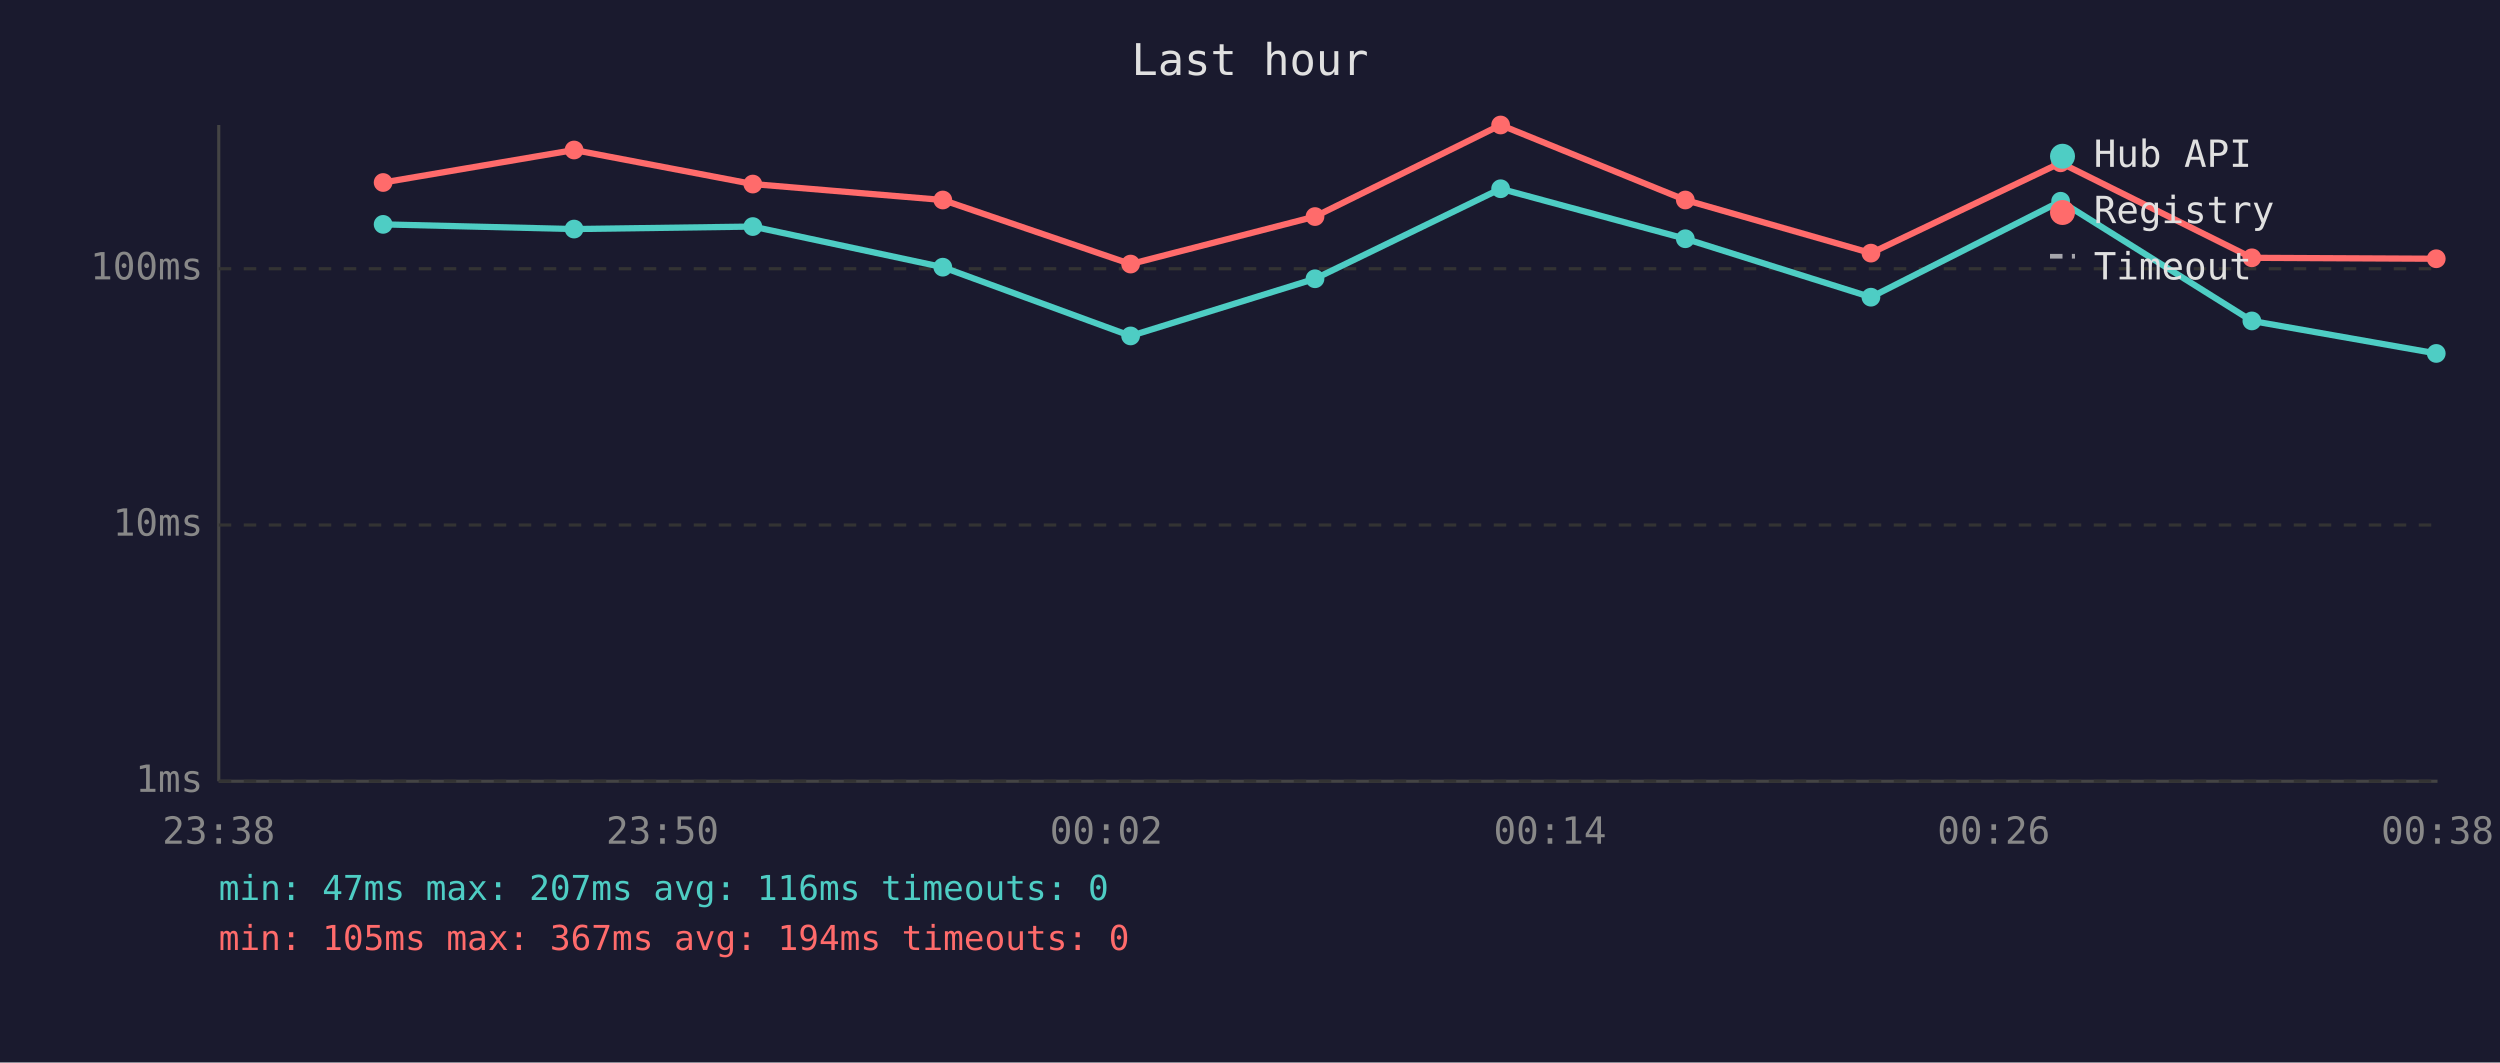
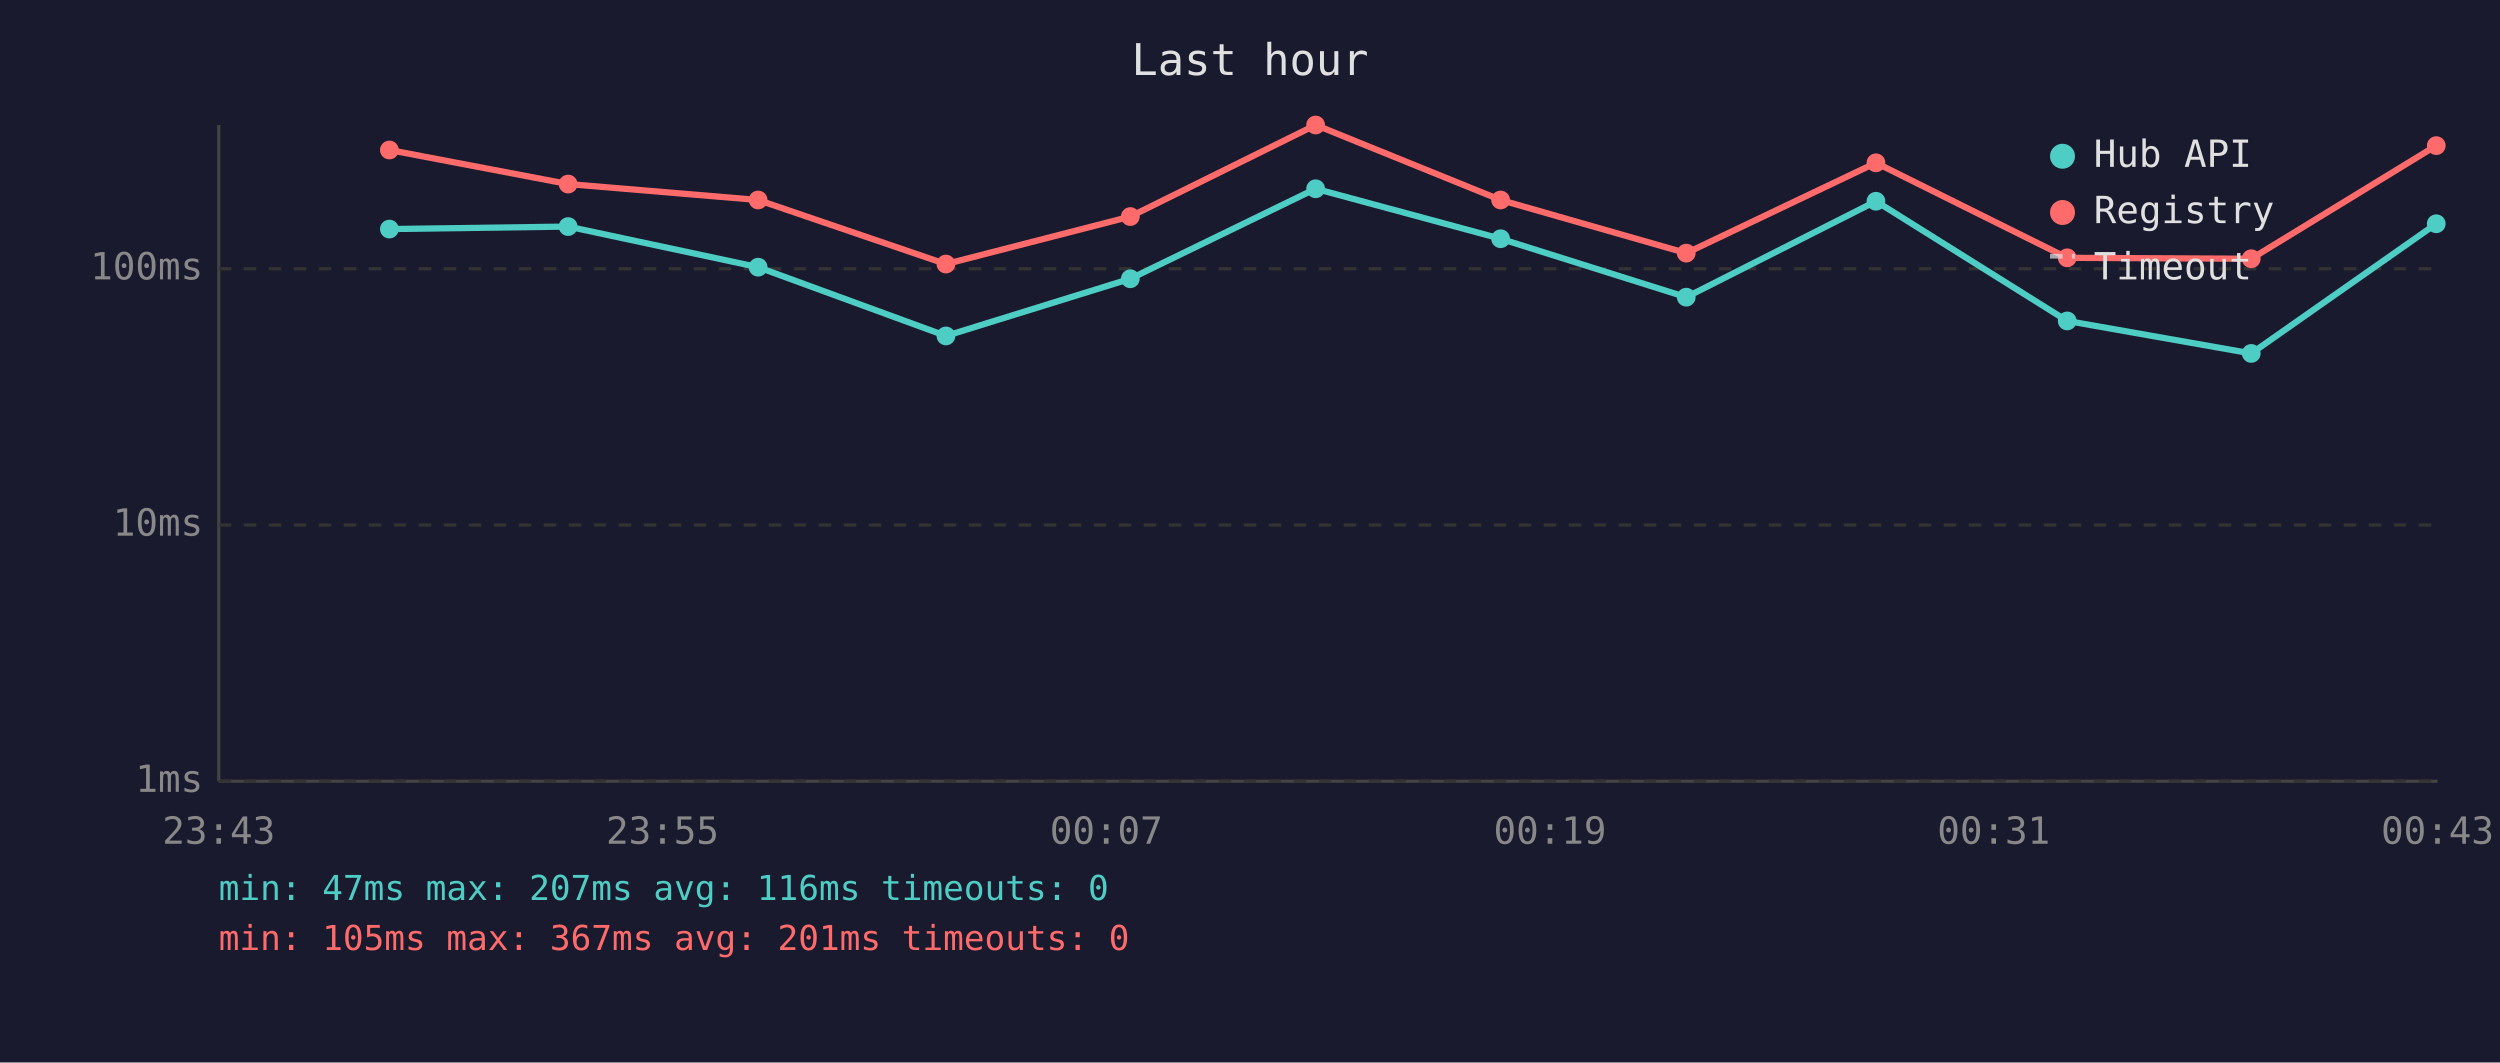
<svg xmlns="http://www.w3.org/2000/svg" viewBox="0 0 800 340" font-family="monospace" font-size="12">
  <rect width="800" height="340" fill="#1a1a2e" />
  <text x="400" y="24" fill="#e0e0e0" font-size="14" text-anchor="middle">Last hour</text>
  <line x1="70" y1="40" x2="70" y2="250" stroke="#444" stroke-width="1" />
  <line x1="70" y1="250" x2="780" y2="250" stroke="#444" stroke-width="1" />
  <line x1="70" y1="250" x2="780" y2="250" stroke="#333" stroke-width="1" stroke-dasharray="4" />
  <text x="65" y="250" fill="#888" text-anchor="end" dominant-baseline="middle">1ms</text>
  <line x1="70" y1="168" x2="780" y2="168" stroke="#333" stroke-width="1" stroke-dasharray="4" />
  <text x="65" y="168" fill="#888" text-anchor="end" dominant-baseline="middle">10ms</text>
  <line x1="70" y1="86" x2="780" y2="86" stroke="#333" stroke-width="1" stroke-dasharray="4" />
  <text x="65" y="86" fill="#888" text-anchor="end" dominant-baseline="middle">100ms</text>
-   <text x="70" y="270" fill="#888" text-anchor="middle">23:38</text>
-   <text x="212" y="270" fill="#888" text-anchor="middle">23:50</text>
-   <text x="354" y="270" fill="#888" text-anchor="middle">00:02</text>
-   <text x="496" y="270" fill="#888" text-anchor="middle">00:14</text>
-   <text x="638" y="270" fill="#888" text-anchor="middle">00:26</text>
-   <text x="780" y="270" fill="#888" text-anchor="middle">00:38</text>
-   <polyline points="122.6,71.8 183.7,73.3 240.9,72.5 301.7,85.5 361.8,107.5 420.8,89.2 480.2,60.4 539.3,76.4 598.7,95.1 659.4,64.4 720.6,102.7 779.6,113.1" fill="none" stroke="#4ecdc4" stroke-width="2" opacity="1" />
-   <circle cx="122.6" cy="71.8" r="3" fill="#4ecdc4" />
-   <circle cx="183.7" cy="73.3" r="3" fill="#4ecdc4" />
-   <circle cx="240.9" cy="72.5" r="3" fill="#4ecdc4" />
-   <circle cx="301.7" cy="85.5" r="3" fill="#4ecdc4" />
-   <circle cx="361.8" cy="107.5" r="3" fill="#4ecdc4" />
-   <circle cx="420.8" cy="89.2" r="3" fill="#4ecdc4" />
-   <circle cx="480.2" cy="60.4" r="3" fill="#4ecdc4" />
-   <circle cx="539.3" cy="76.4" r="3" fill="#4ecdc4" />
-   <circle cx="598.7" cy="95.1" r="3" fill="#4ecdc4" />
-   <circle cx="659.4" cy="64.4" r="3" fill="#4ecdc4" />
-   <circle cx="720.6" cy="102.7" r="3" fill="#4ecdc4" />
-   <circle cx="779.6" cy="113.1" r="3" fill="#4ecdc4" />
-   <polyline points="122.6,58.4 183.7,48.0 240.9,58.9 301.7,64.0 361.8,84.5 420.8,69.3 480.2,40.0 539.3,64.0 598.7,81.0 659.4,52.1 720.6,82.5 779.6,82.8" fill="none" stroke="#ff6b6b" stroke-width="2" opacity="1" />
-   <circle cx="122.6" cy="58.4" r="3" fill="#ff6b6b" />
-   <circle cx="183.7" cy="48.0" r="3" fill="#ff6b6b" />
-   <circle cx="240.9" cy="58.9" r="3" fill="#ff6b6b" />
-   <circle cx="301.7" cy="64.0" r="3" fill="#ff6b6b" />
-   <circle cx="361.8" cy="84.5" r="3" fill="#ff6b6b" />
-   <circle cx="420.8" cy="69.3" r="3" fill="#ff6b6b" />
-   <circle cx="480.2" cy="40.0" r="3" fill="#ff6b6b" />
-   <circle cx="539.3" cy="64.0" r="3" fill="#ff6b6b" />
-   <circle cx="598.7" cy="81.0" r="3" fill="#ff6b6b" />
-   <circle cx="659.4" cy="52.1" r="3" fill="#ff6b6b" />
-   <circle cx="720.6" cy="82.5" r="3" fill="#ff6b6b" />
-   <circle cx="779.6" cy="82.8" r="3" fill="#ff6b6b" />
+   <text x="70" y="270" fill="#888" text-anchor="middle">23:43</text>
+   <text x="212" y="270" fill="#888" text-anchor="middle">23:55</text>
+   <text x="354" y="270" fill="#888" text-anchor="middle">00:07</text>
+   <text x="496" y="270" fill="#888" text-anchor="middle">00:19</text>
+   <text x="638" y="270" fill="#888" text-anchor="middle">00:31</text>
+   <text x="780" y="270" fill="#888" text-anchor="middle">00:43</text>
+   <polyline points="124.6,73.3 181.8,72.5 242.6,85.5 302.7,107.5 361.7,89.2 421.0,60.4 480.2,76.4 539.6,95.1 600.3,64.4 661.5,102.7 720.4,113.1 779.6,71.6" fill="none" stroke="#4ecdc4" stroke-width="2" opacity="1" />
+   <circle cx="124.6" cy="73.3" r="3" fill="#4ecdc4" />
+   <circle cx="181.8" cy="72.5" r="3" fill="#4ecdc4" />
+   <circle cx="242.6" cy="85.5" r="3" fill="#4ecdc4" />
+   <circle cx="302.7" cy="107.5" r="3" fill="#4ecdc4" />
+   <circle cx="361.7" cy="89.2" r="3" fill="#4ecdc4" />
+   <circle cx="421.0" cy="60.4" r="3" fill="#4ecdc4" />
+   <circle cx="480.2" cy="76.4" r="3" fill="#4ecdc4" />
+   <circle cx="539.6" cy="95.1" r="3" fill="#4ecdc4" />
+   <circle cx="600.3" cy="64.4" r="3" fill="#4ecdc4" />
+   <circle cx="661.5" cy="102.7" r="3" fill="#4ecdc4" />
+   <circle cx="720.4" cy="113.1" r="3" fill="#4ecdc4" />
+   <circle cx="779.6" cy="71.6" r="3" fill="#4ecdc4" />
+   <polyline points="124.6,48.0 181.8,58.9 242.6,64.0 302.7,84.5 361.7,69.3 421.0,40.0 480.2,64.0 539.6,81.0 600.3,52.1 661.5,82.5 720.4,82.8 779.6,46.6" fill="none" stroke="#ff6b6b" stroke-width="2" opacity="1" />
+   <circle cx="124.6" cy="48.0" r="3" fill="#ff6b6b" />
+   <circle cx="181.8" cy="58.9" r="3" fill="#ff6b6b" />
+   <circle cx="242.6" cy="64.0" r="3" fill="#ff6b6b" />
+   <circle cx="302.7" cy="84.5" r="3" fill="#ff6b6b" />
+   <circle cx="361.7" cy="69.3" r="3" fill="#ff6b6b" />
+   <circle cx="421.0" cy="40.0" r="3" fill="#ff6b6b" />
+   <circle cx="480.2" cy="64.0" r="3" fill="#ff6b6b" />
+   <circle cx="539.6" cy="81.0" r="3" fill="#ff6b6b" />
+   <circle cx="600.3" cy="52.1" r="3" fill="#ff6b6b" />
+   <circle cx="661.5" cy="82.5" r="3" fill="#ff6b6b" />
+   <circle cx="720.4" cy="82.8" r="3" fill="#ff6b6b" />
+   <circle cx="779.6" cy="46.6" r="3" fill="#ff6b6b" />
  <circle cx="660" cy="50" r="4" fill="#4ecdc4" />
  <text x="670" y="50" fill="#e0e0e0" dominant-baseline="middle">Hub API</text>
  <circle cx="660" cy="68" r="4" fill="#ff6b6b" />
  <text x="670" y="68" fill="#e0e0e0" dominant-baseline="middle">Registry</text>
  <line x1="656" y1="82" x2="664" y2="82" stroke="#e0e0e0" stroke-width="1.5" stroke-dasharray="4,3" opacity="0.7" />
  <text x="670" y="86" fill="#e0e0e0" dominant-baseline="middle">Timeout</text>
  <text x="70" y="288" fill="#4ecdc4" font-size="11">min: 47ms  max: 207ms  avg: 116ms  timeouts: 0</text>
-   <text x="70" y="304" fill="#ff6b6b" font-size="11">min: 105ms  max: 367ms  avg: 194ms  timeouts: 0</text>
+   <text x="70" y="304" fill="#ff6b6b" font-size="11">min: 105ms  max: 367ms  avg: 201ms  timeouts: 0</text>
</svg>
